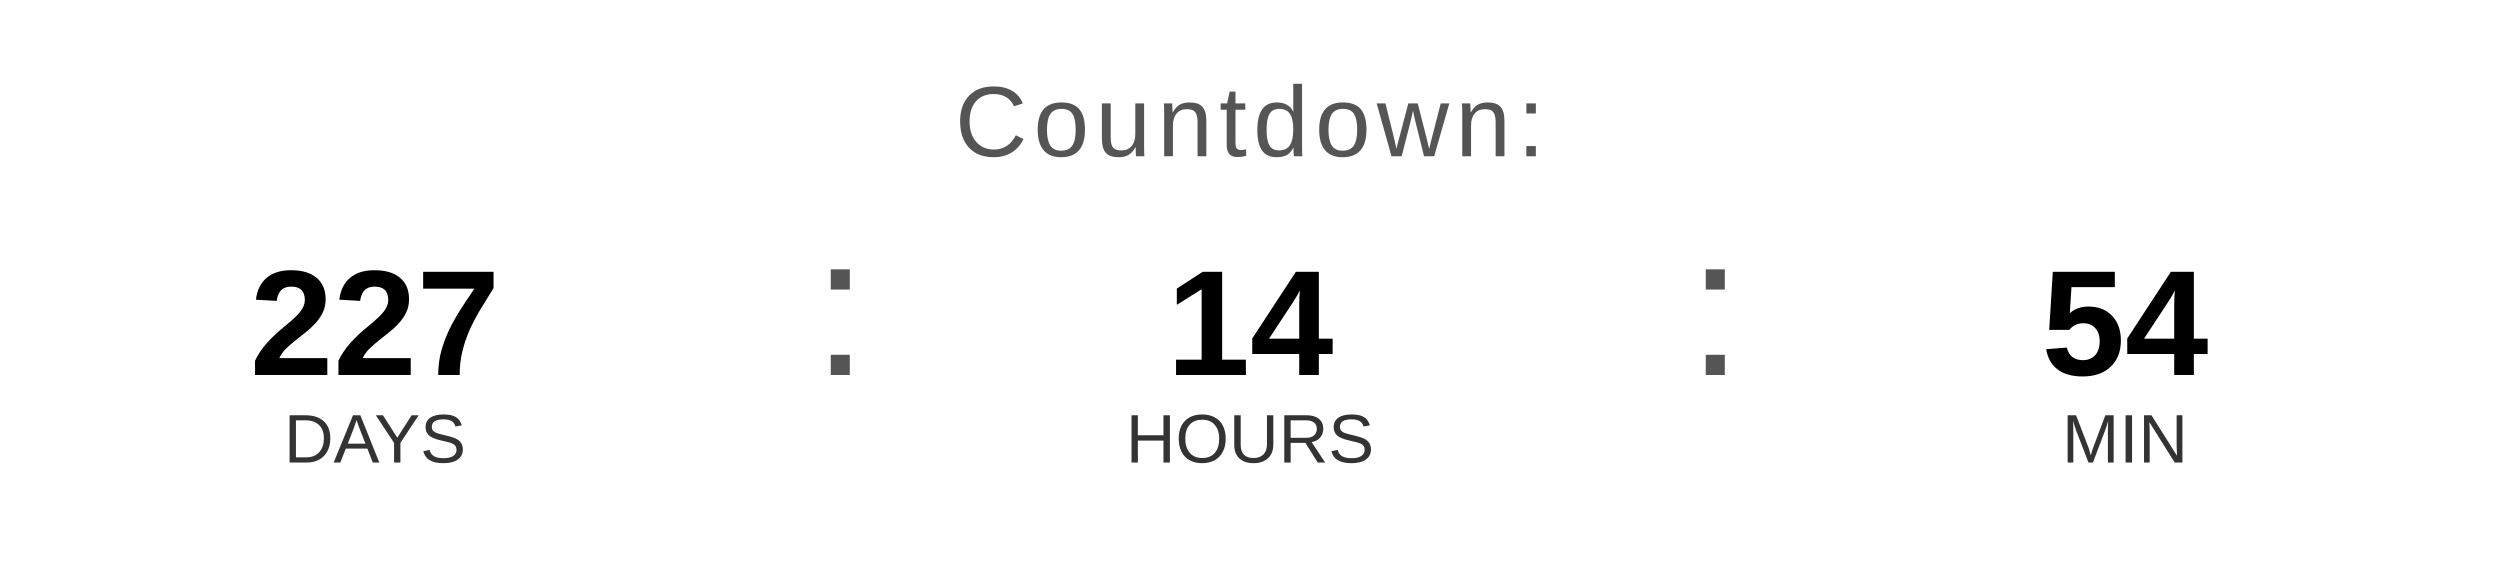
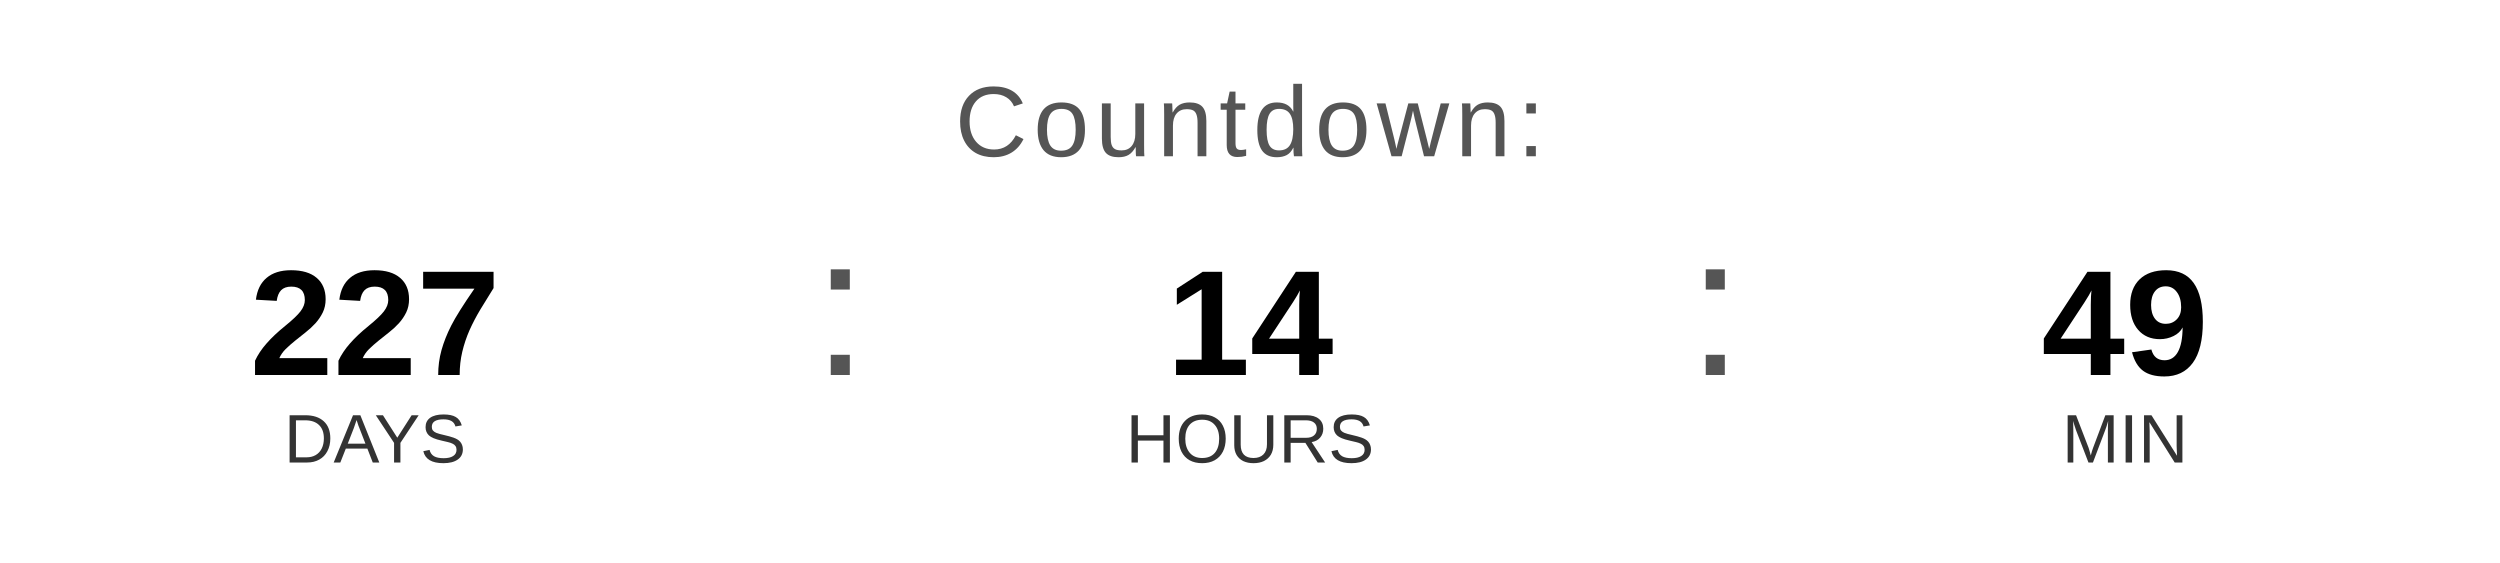
<svg xmlns="http://www.w3.org/2000/svg" width="400" height="90" viewBox="0 0 400 90">
  <text x="200" y="25" font-family="Arial, Helvetica, sans-serif" font-size="16" fill="#555555" text-anchor="middle" letter-spacing="1">
    Countdown:
  </text>
  <text x="60" y="60" font-family="Arial, Helvetica, sans-serif" font-size="24" font-weight="bold" fill="#000000" text-anchor="middle">227</text>
  <text x="60" y="74" font-family="Arial, Helvetica, sans-serif" font-size="11" fill="#333333" text-anchor="middle">DAYS</text>
  <text x="130" y="60" font-family="Arial, sans-serif" font-size="32" fill="#555555">:</text>
  <text x="200" y="60" font-family="Arial, Helvetica, sans-serif" font-size="24" font-weight="bold" fill="#000000" text-anchor="middle">14</text>
  <text x="200" y="74" font-family="Arial, Helvetica, sans-serif" font-size="11" fill="#333333" text-anchor="middle">HOURS</text>
  <text x="270" y="60" font-family="Arial, sans-serif" font-size="32" fill="#555555">:</text>
-   <text x="340" y="60" font-family="Arial, Helvetica, sans-serif" font-size="24" font-weight="bold" fill="#000000" text-anchor="middle">54</text>
+   <text x="340" y="60" font-family="Arial, Helvetica, sans-serif" font-size="24" font-weight="bold" fill="#000000" text-anchor="middle">49</text>
  <text x="340" y="74" font-family="Arial, Helvetica, sans-serif" font-size="11" fill="#333333" text-anchor="middle">MIN</text>
</svg>
